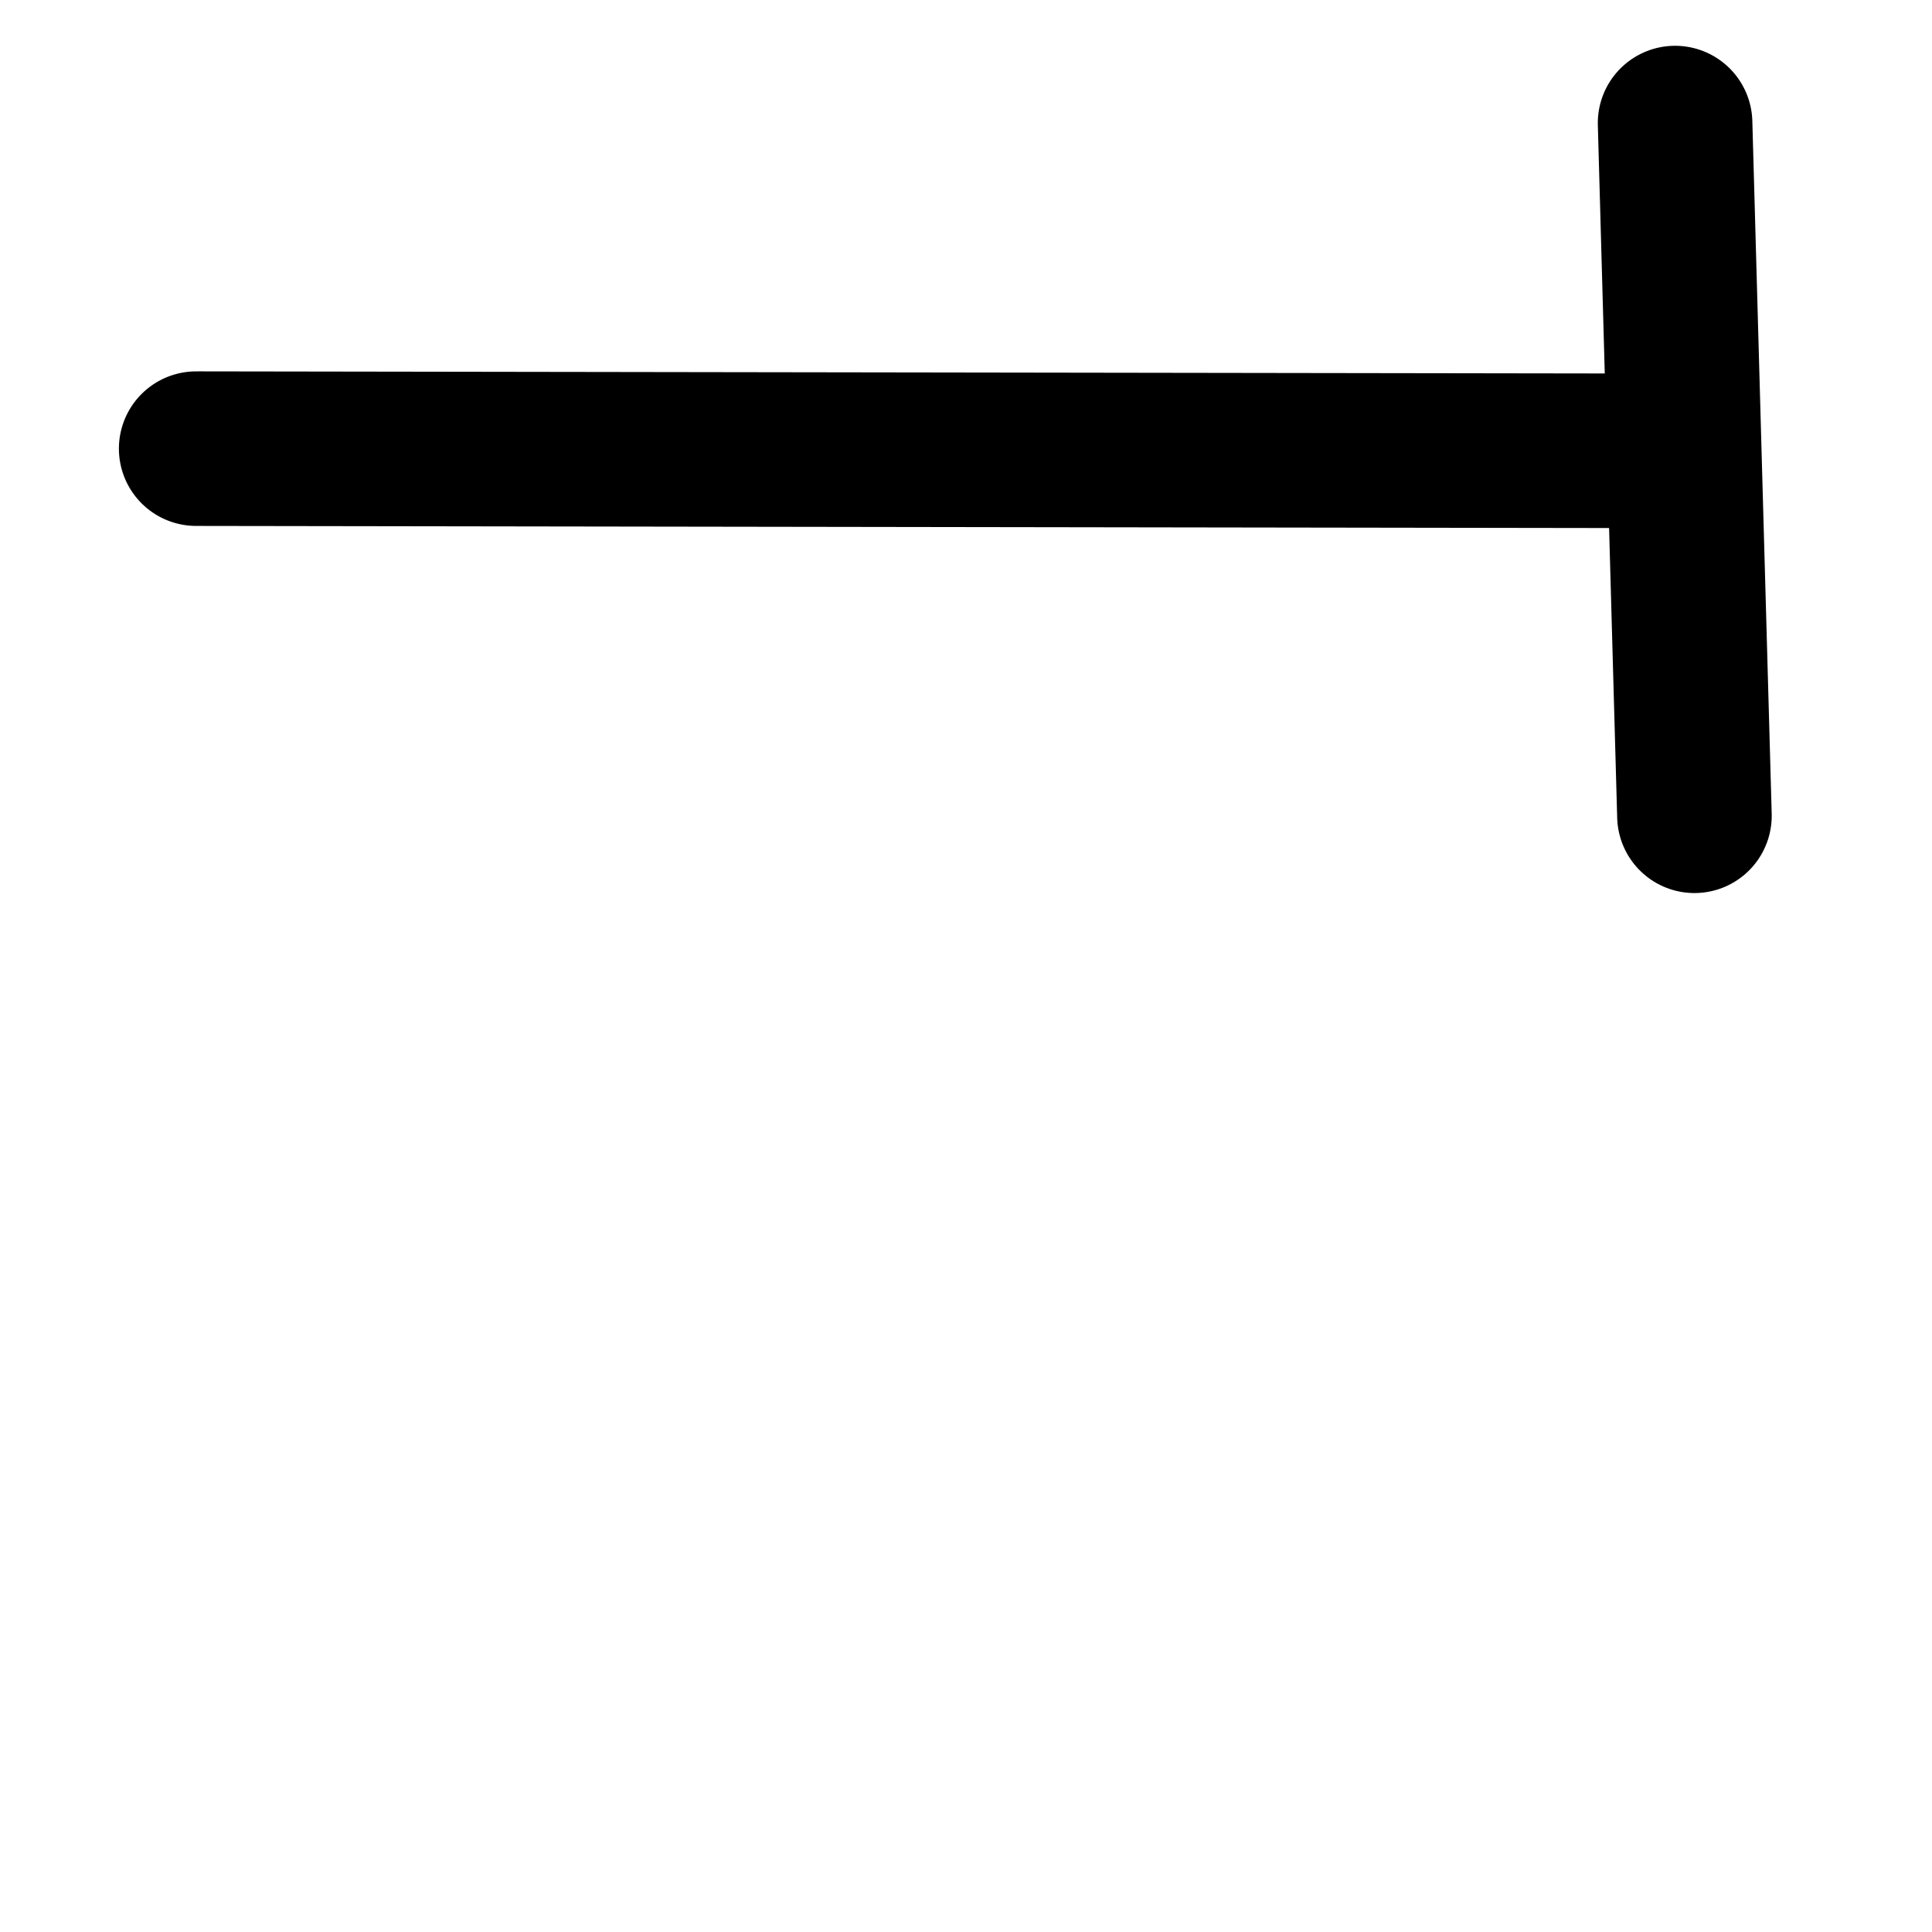
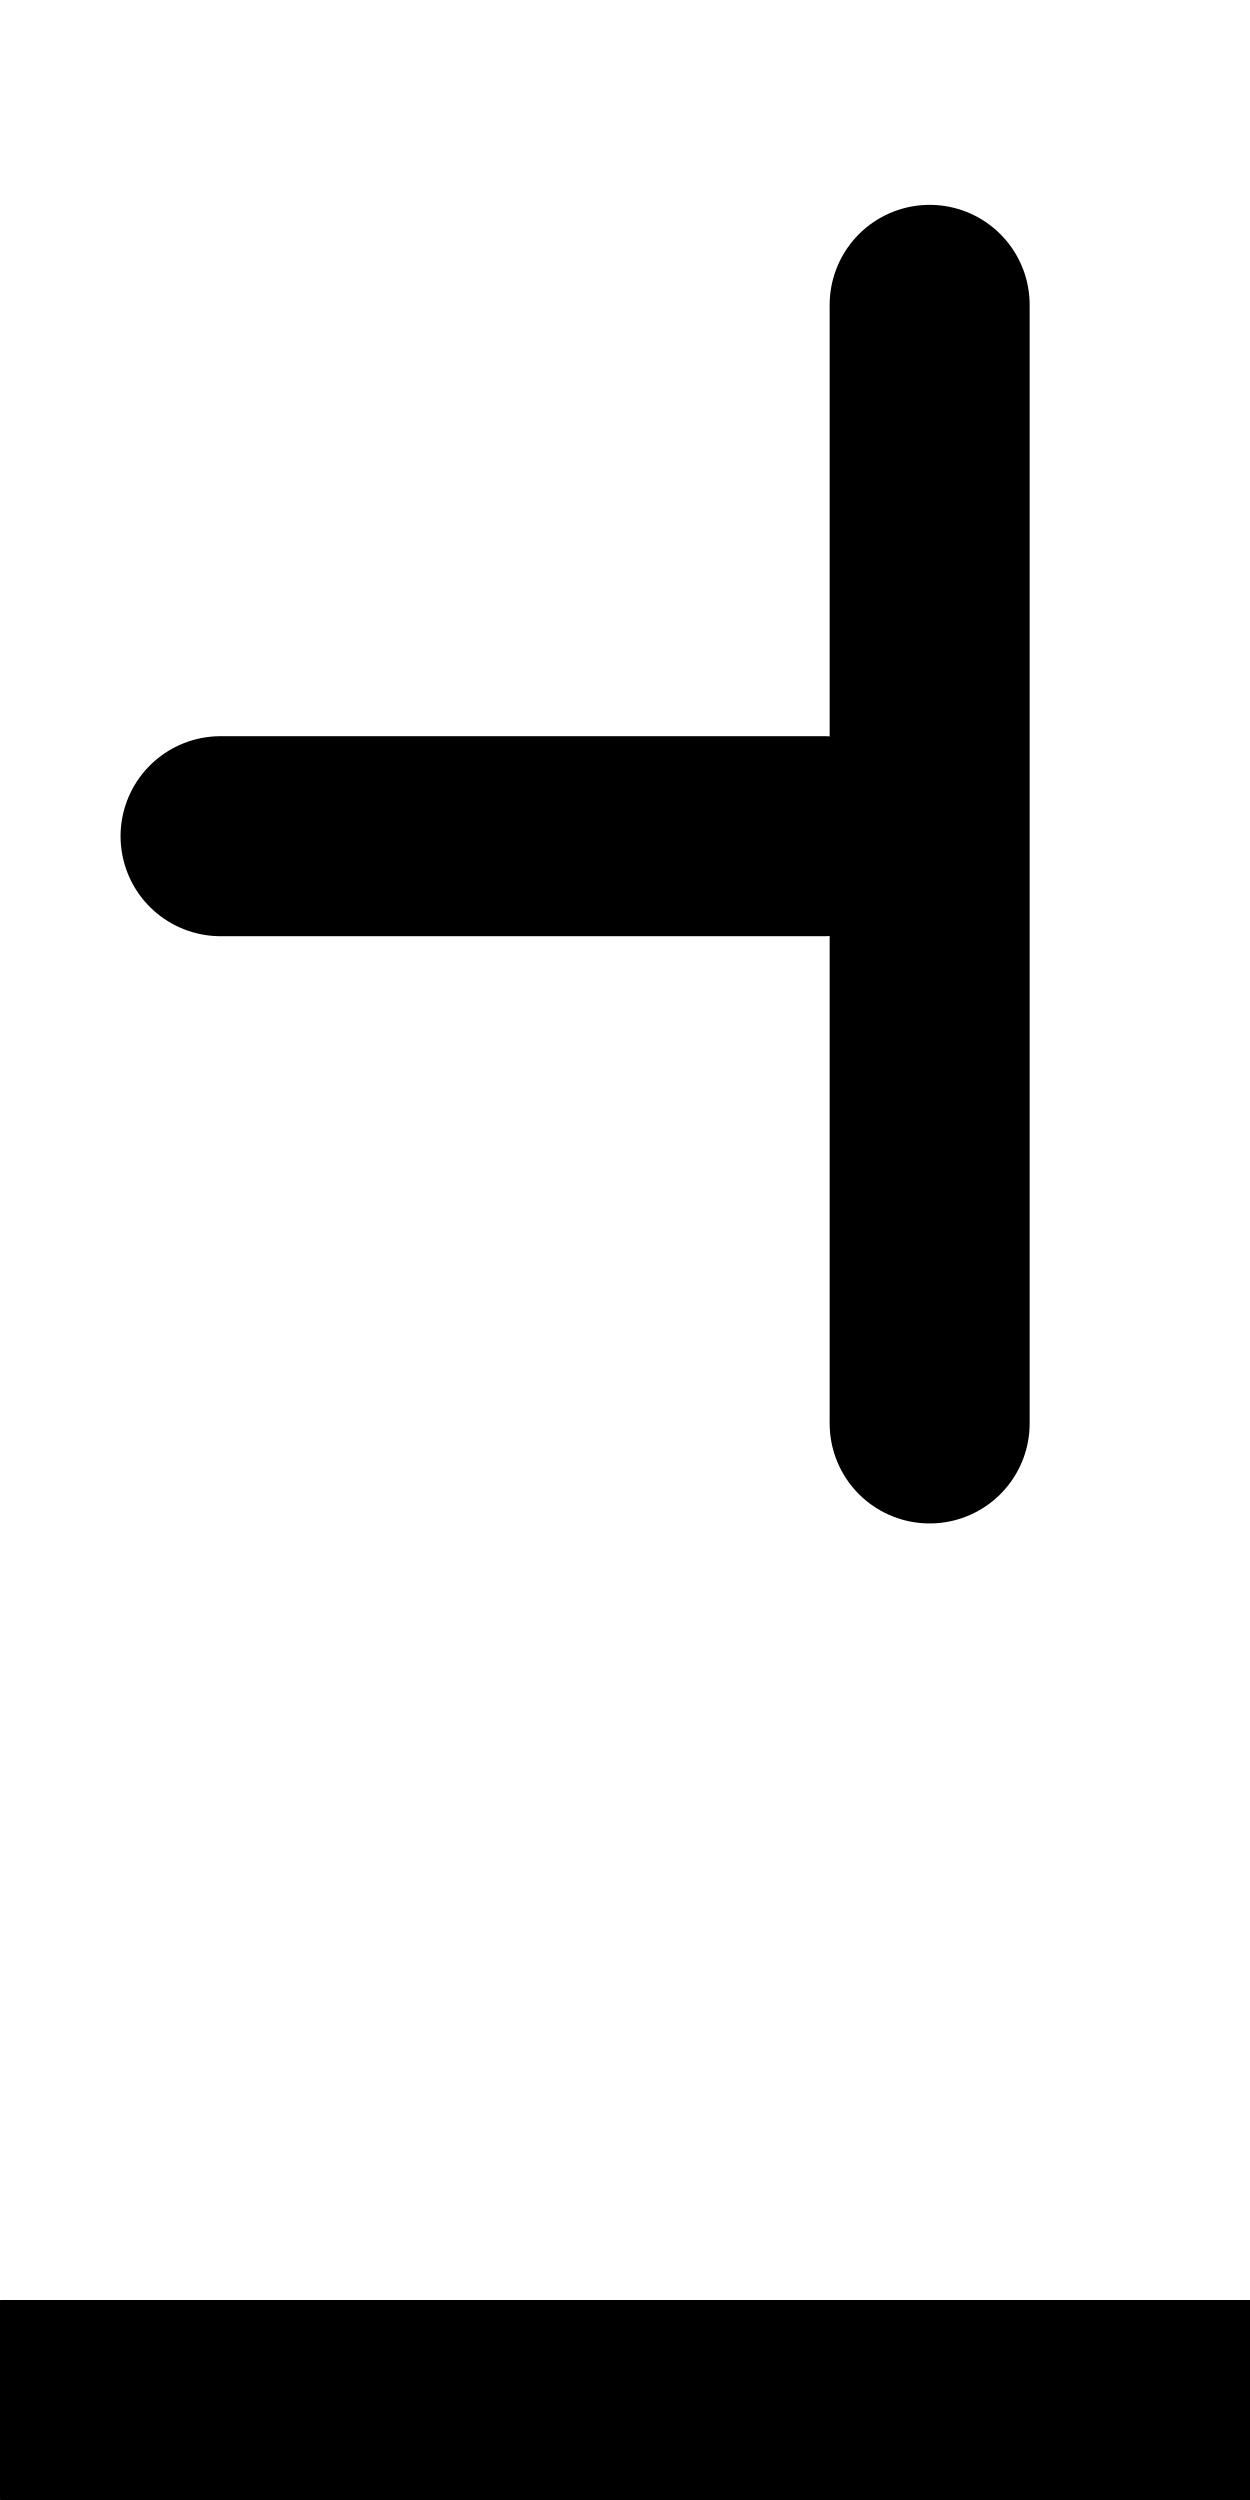
- <svg xmlns="http://www.w3.org/2000/svg" width="50mm" height="50mm" viewBox="0 0 50 50" version="1.1" id="svg5">
-   <defs id="defs2" />
+ <svg xmlns="http://www.w3.org/2000/svg" width="25mm" height="50mm" viewBox="0 0 25 50" version="1.1" id="svg135">
+   <defs id="defs132" />
  <g id="layer1">
-     <path style="fill:none;stroke:#000000;stroke-width:4;stroke-linecap:round;stroke-linejoin:round;paint-order:fill markers stroke;stop-color:#000000" d="m 5.077,11.611 37.602,0.056" id="path368" />
-     <path style="fill:none;stroke:#000000;stroke-width:4;stroke-linecap:round;stroke-linejoin:round;paint-order:fill markers stroke;stop-color:#000000" d="M 43.351,3.185 43.852,21.112" id="path370" />
+     <path style="fill:none;stroke:#000000;stroke-width:4;stroke-linecap:round;stroke-linejoin:round;paint-order:fill markers stroke;stop-color:#000000" d="M 0.072,48 H 24.997" id="path310" />
+     <path style="fill:none;stroke:#000000;stroke-width:4;stroke-linecap:round;stroke-linejoin:round;paint-order:fill markers stroke;stop-color:#000000" d="M 4.411,16.724 H 16.474" id="path1168" />
+     <path style="fill:none;stroke:#000000;stroke-width:4;stroke-linecap:round;stroke-linejoin:round;paint-order:fill markers stroke;stop-color:#000000" d="M 18.593,6.097 V 28.469" id="path1170" />
  </g>
</svg>
